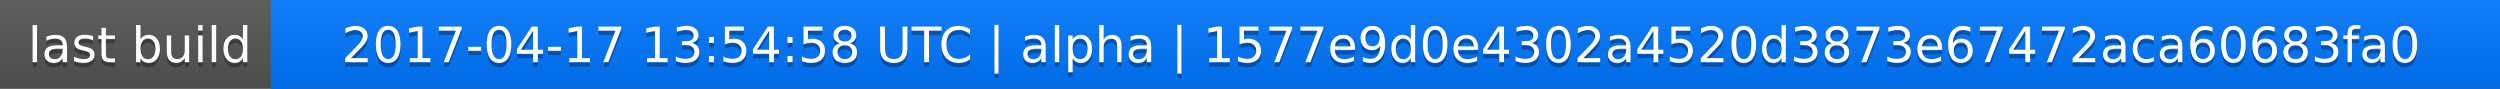
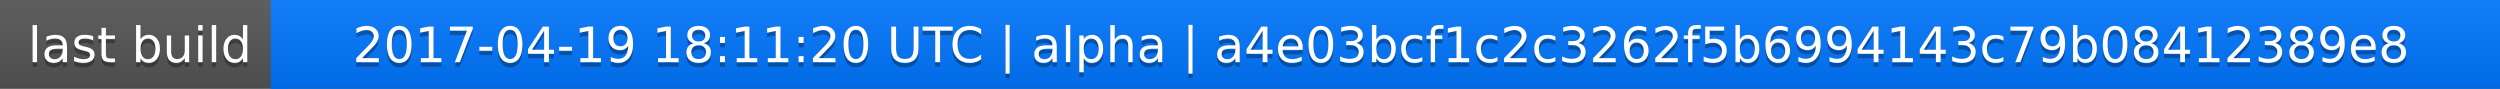
<svg xmlns="http://www.w3.org/2000/svg" width="563" height="20">
  <linearGradient id="a" x2="0" y2="100%">
    <stop offset="0" stop-color="#bbb" stop-opacity=".1" />
    <stop offset="1" stop-opacity=".1" />
  </linearGradient>
  <rect rx="0" width="563" height="20" fill="#555" />
  <rect rx="0" x="61" width="502" height="20" fill="#07f" />
  <path fill="#07f" d="M61 0h4v20h-4z" />
  <rect rx="0" width="563" height="20" fill="url(#a)" />
  <g fill="#fff" text-anchor="middle" font-family="DejaVu Sans,Verdana,Geneva,sans-serif" font-size="11">
    <text x="31.5" y="15" fill="#010101" fill-opacity=".3">last build</text>
    <text x="31.5" y="14">last build</text>
-     <text x="311" y="15" fill="#010101" fill-opacity=".3">2017-04-17 13:54:58 UTC | alpha | 1577e9d0e4302a4520d3873e67472aca60683fa0</text>
-     <text x="311" y="14">2017-04-17 13:54:58 UTC | alpha | 1577e9d0e4302a4520d3873e67472aca60683fa0</text>
+     <text x="311" y="15" fill="#010101" fill-opacity=".3">2017-04-19 18:11:20 UTC | alpha | a4e03bcf1c2c3262f5b6994143c79b08412389e8</text>
+     <text x="311" y="14">2017-04-19 18:11:20 UTC | alpha | a4e03bcf1c2c3262f5b6994143c79b08412389e8</text>
  </g>
</svg>
